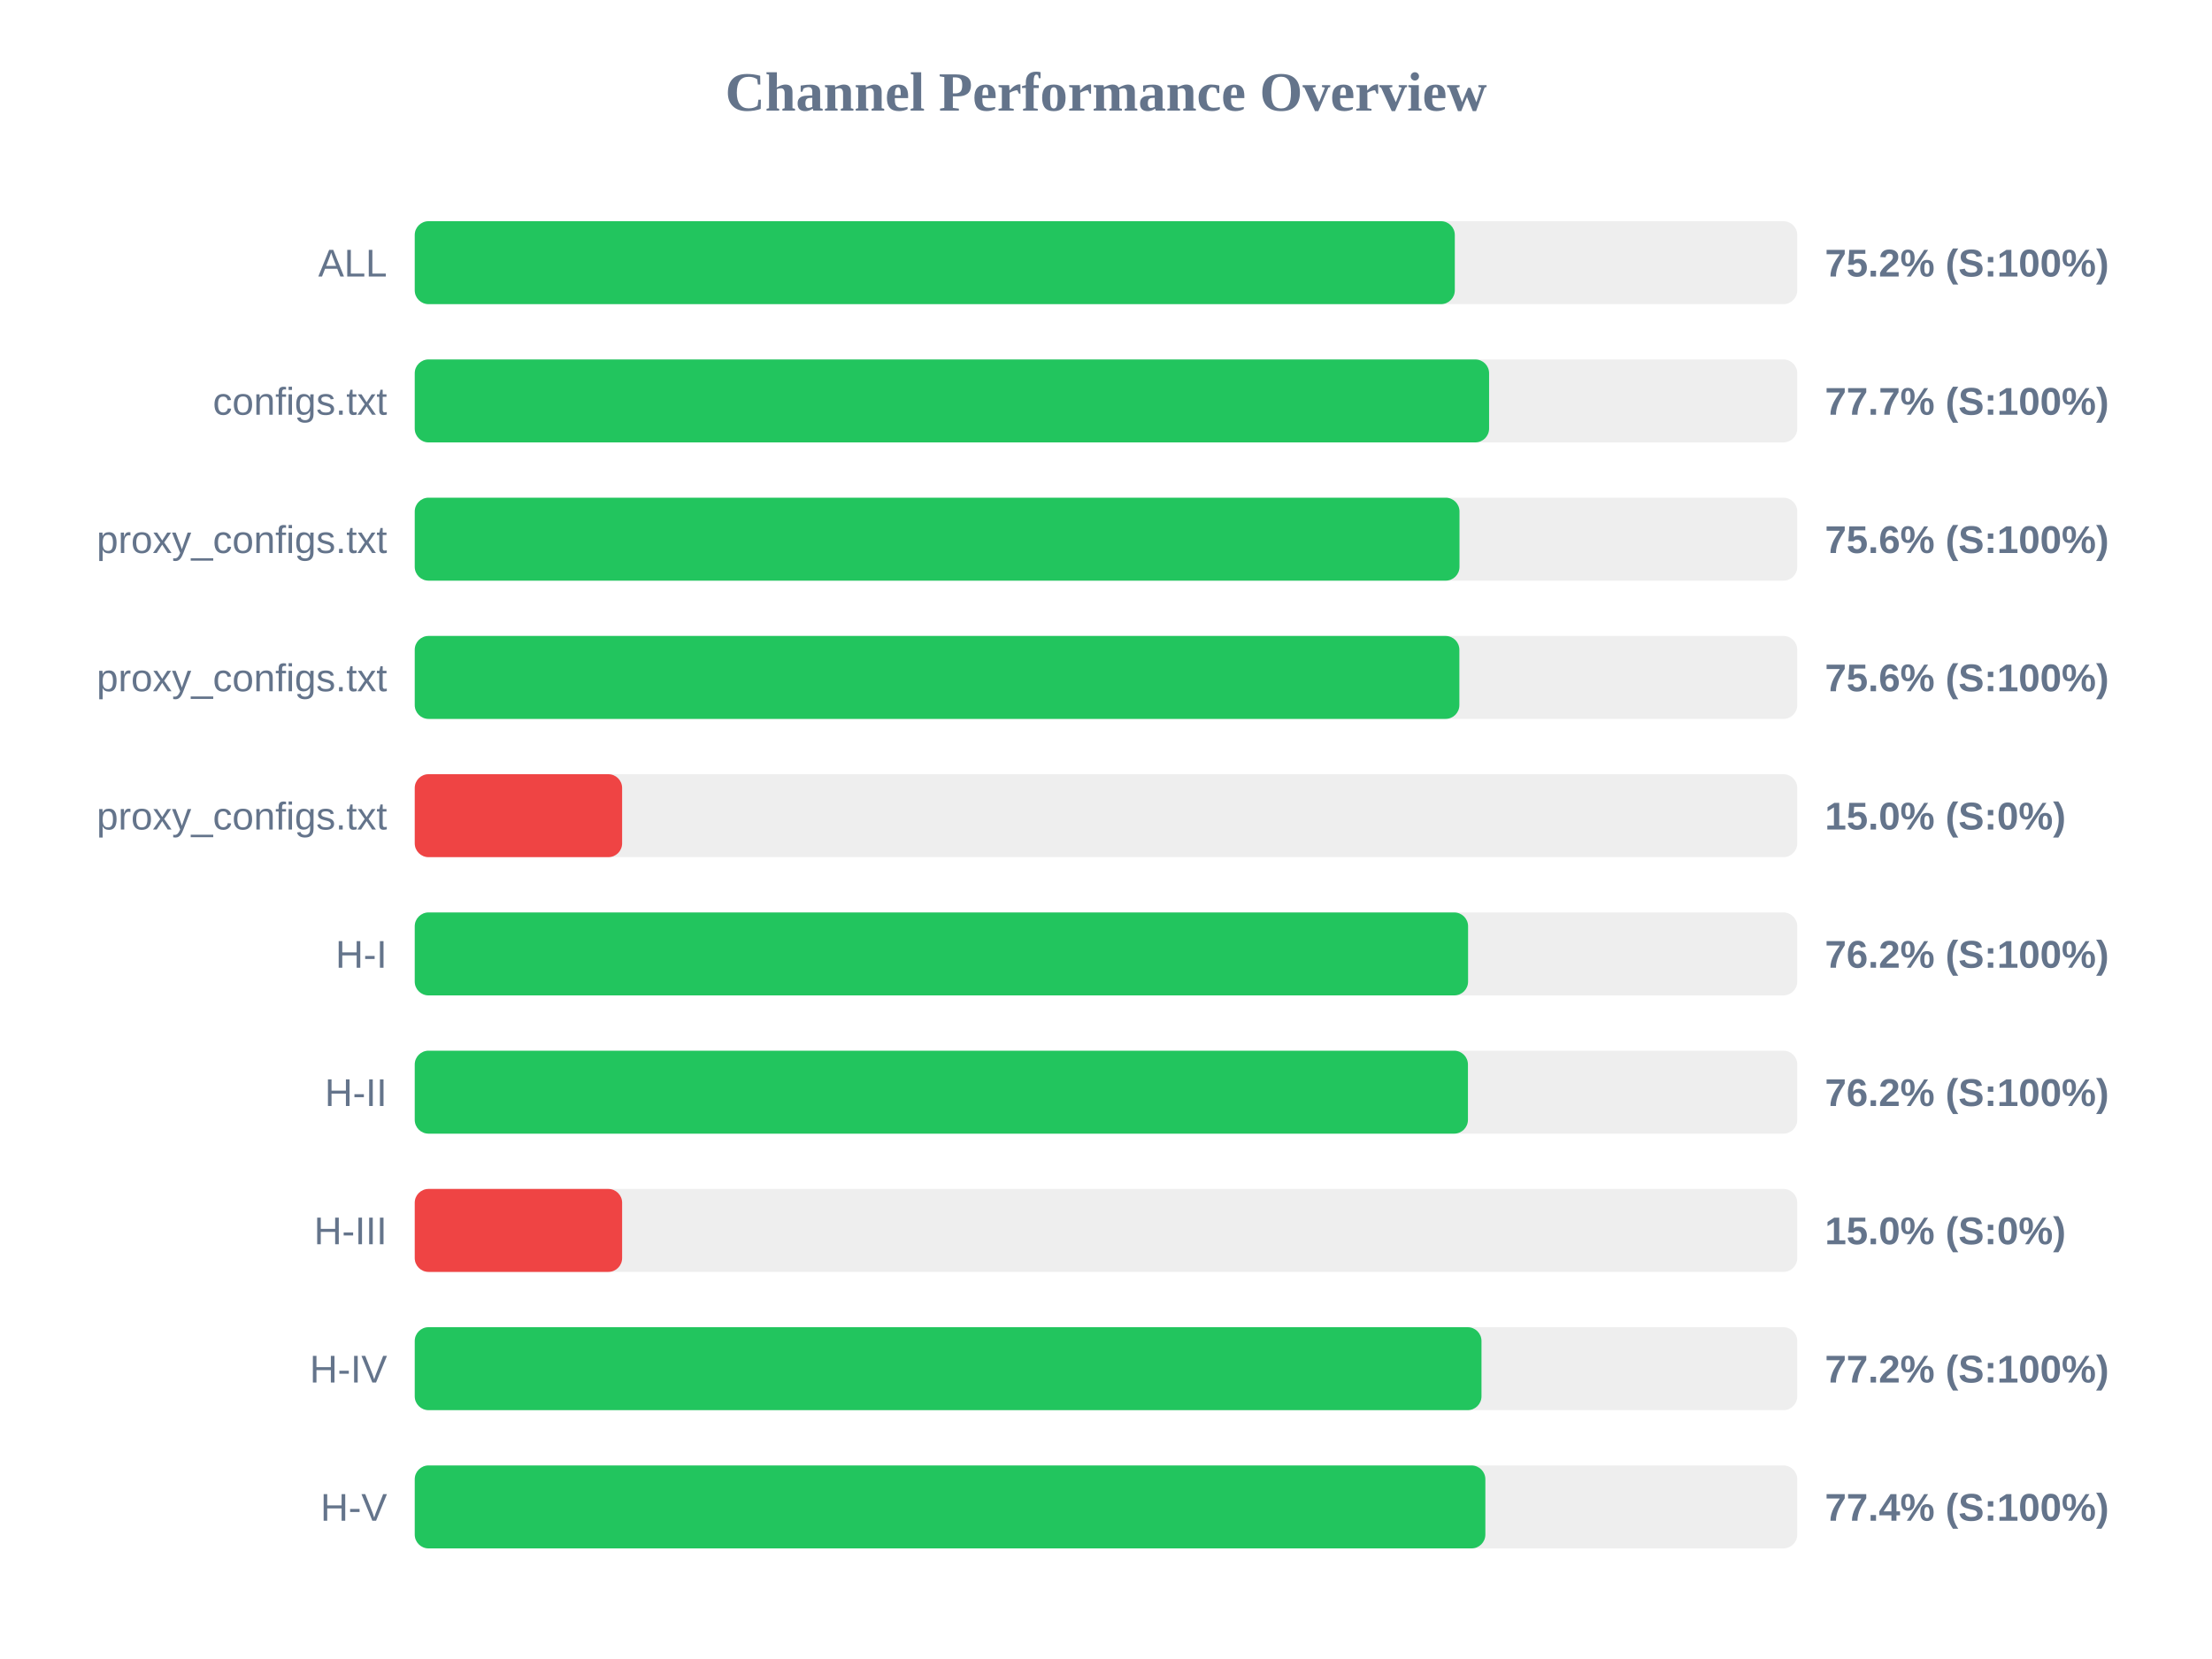
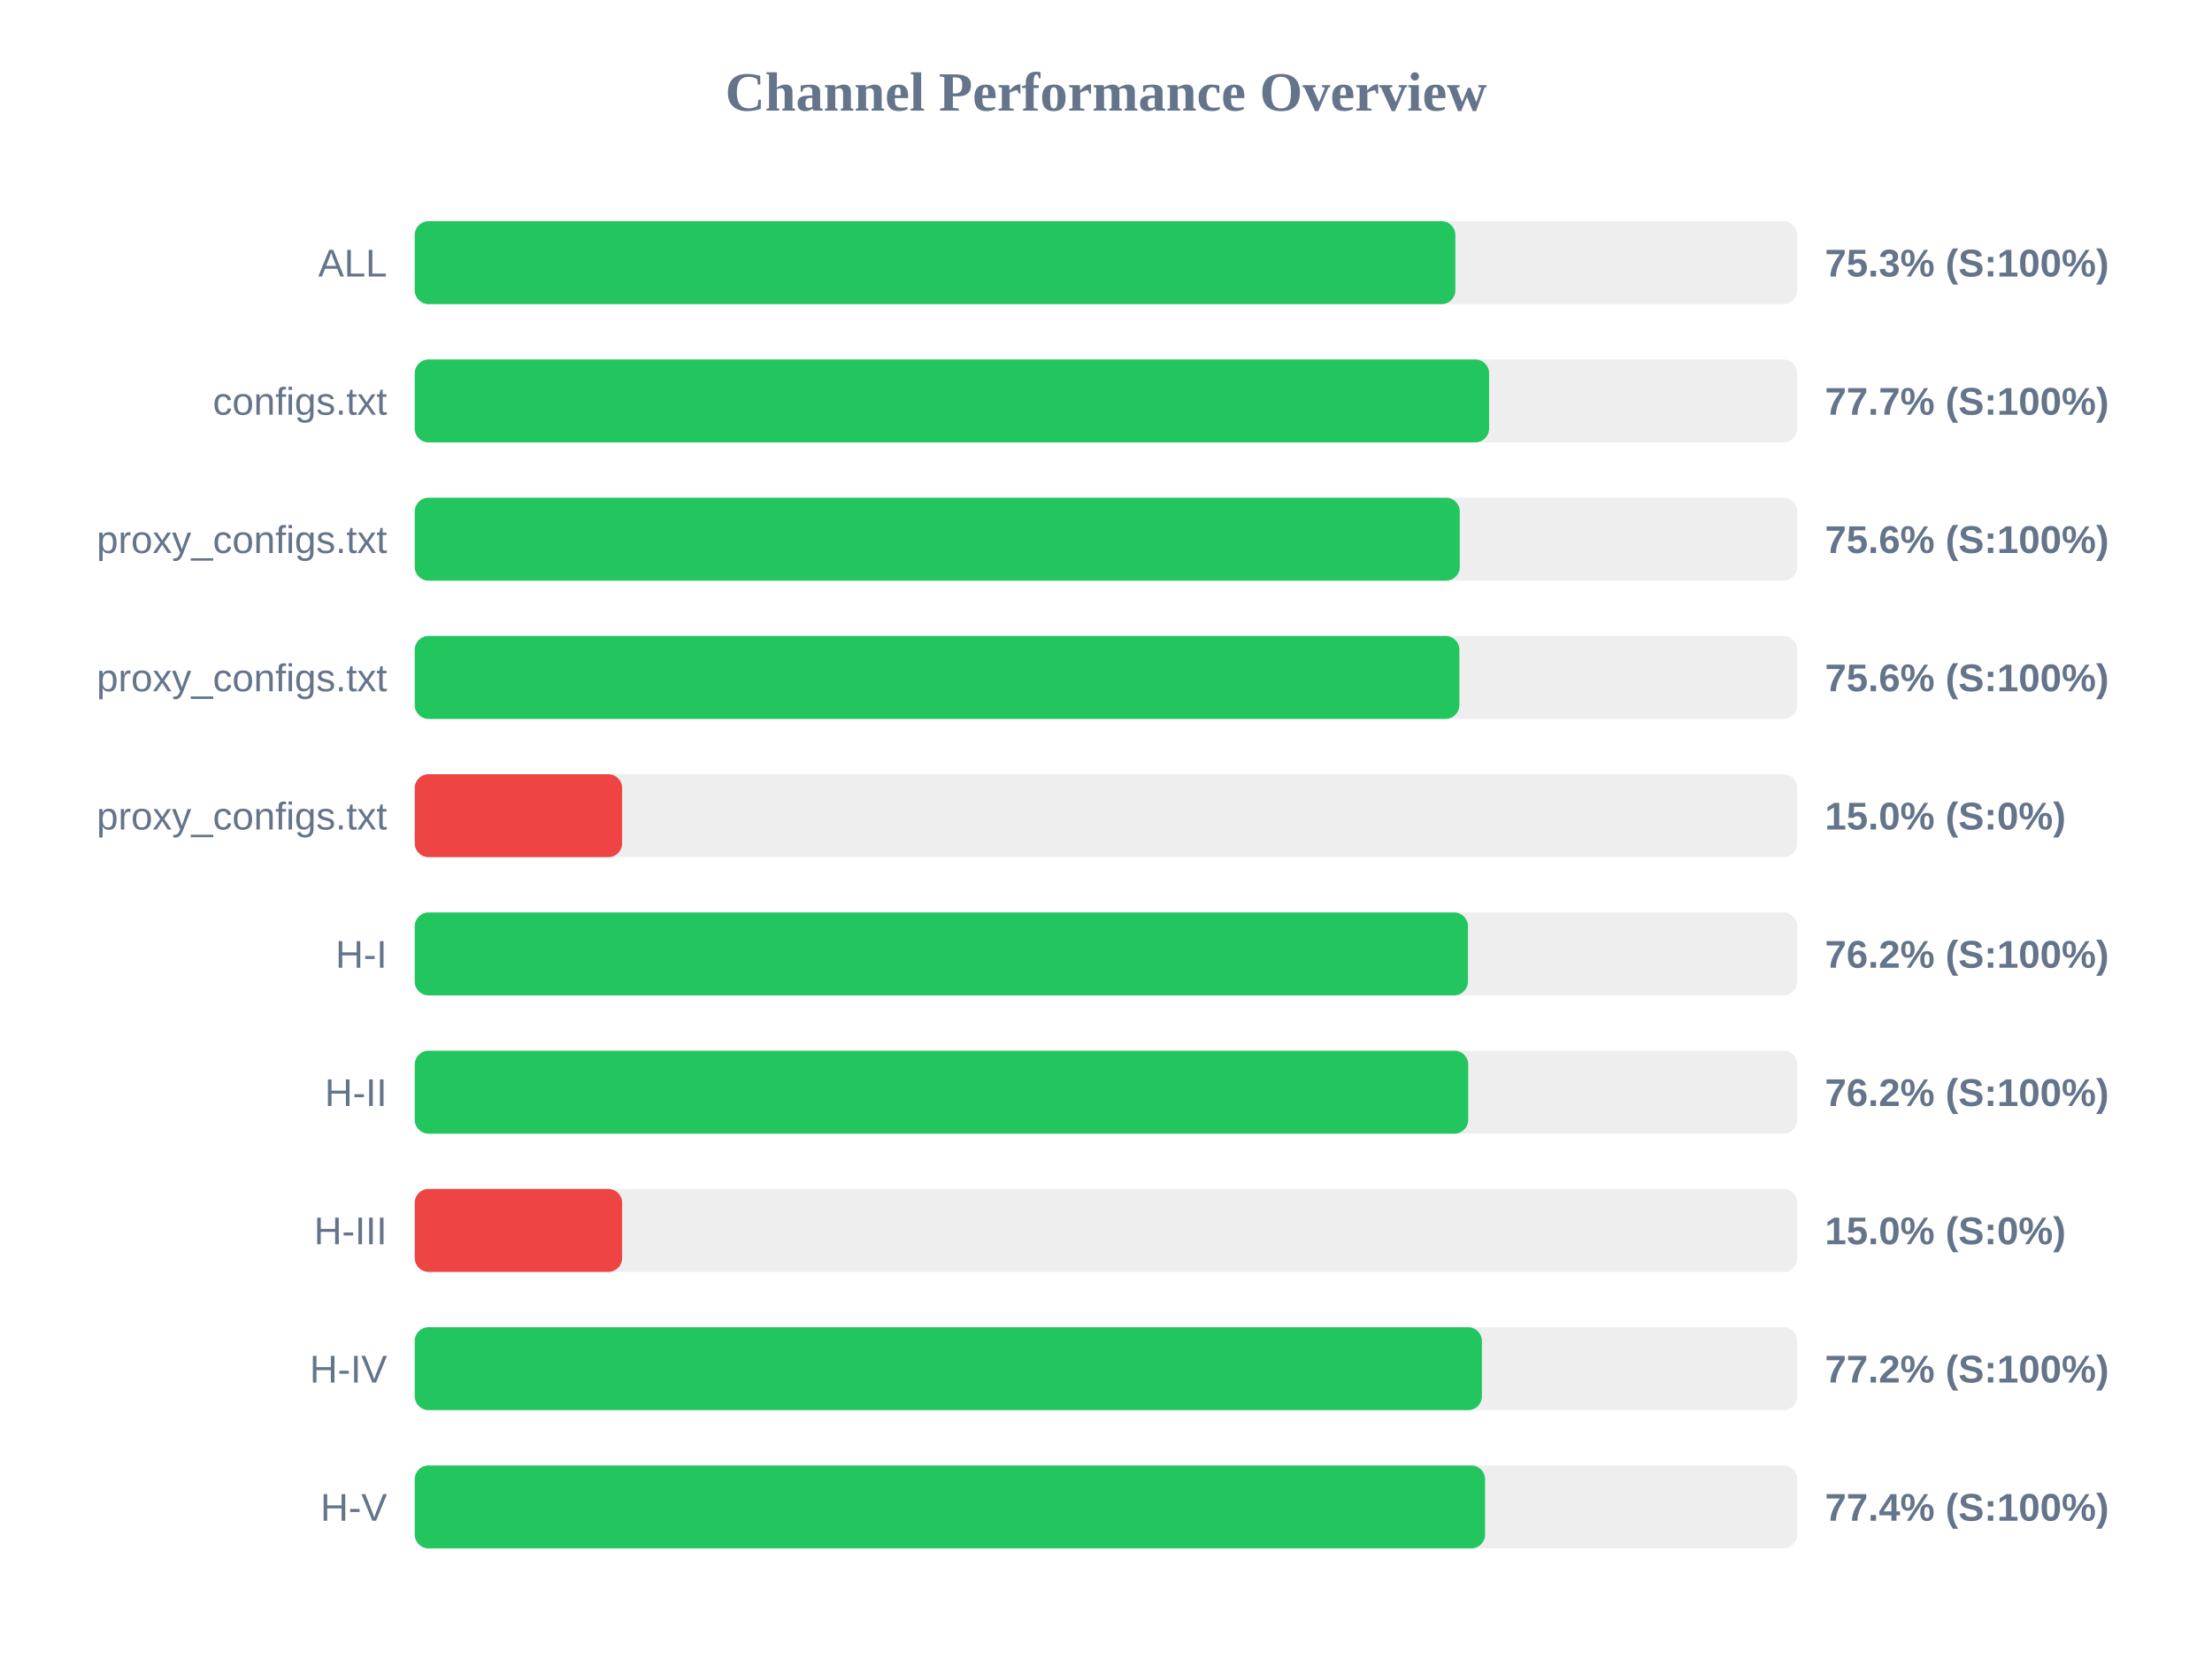
<svg xmlns="http://www.w3.org/2000/svg" width="800" height="600" version="1.1">
  <style>
        .row { font: 14px Arial; fill: #64748b; }
        .score { font: bold 14px Arial; fill: #64748b; }
    </style>
  <text x="400" y="40" text-anchor="middle" font-size="20px" font-weight="bold" fill="#64748b">Channel Performance Overview</text>
  <rect x="150" y="80" width="500" height="30" fill="#eee" rx="5" />
-   <rect x="150" y="80" width="376.15" height="30" fill="#22c55e" rx="5" />
+   <rect x="150" y="80" width="376.35" height="30" fill="#22c55e" rx="5" />
  <text x="140" y="100" text-anchor="end" class="row">ALL</text>
-   <text x="660" y="100" text-anchor="start" class="score">75.2% (S:100%)</text>
+   <text x="660" y="100" text-anchor="start" class="score">75.3% (S:100%)</text>
  <rect x="150" y="130" width="500" height="30" fill="#eee" rx="5" />
  <rect x="150" y="130" width="388.55" height="30" fill="#22c55e" rx="5" />
  <text x="140" y="150" text-anchor="end" class="row">configs.txt</text>
  <text x="660" y="150" text-anchor="start" class="score">77.7% (S:100%)</text>
  <rect x="150" y="180" width="500" height="30" fill="#eee" rx="5" />
-   <rect x="150" y="180" width="377.85" height="30" fill="#22c55e" rx="5" />
+   <rect x="150" y="180" width="377.95" height="30" fill="#22c55e" rx="5" />
  <text x="140" y="200" text-anchor="end" class="row">proxy_configs.txt</text>
  <text x="660" y="200" text-anchor="start" class="score">75.6% (S:100%)</text>
  <rect x="150" y="230" width="500" height="30" fill="#eee" rx="5" />
  <rect x="150" y="230" width="377.8" height="30" fill="#22c55e" rx="5" />
  <text x="140" y="250" text-anchor="end" class="row">proxy_configs.txt</text>
  <text x="660" y="250" text-anchor="start" class="score">75.6% (S:100%)</text>
  <rect x="150" y="280" width="500" height="30" fill="#eee" rx="5" />
  <rect x="150" y="280" width="75.0" height="30" fill="#ef4444" rx="5" />
  <text x="140" y="300" text-anchor="end" class="row">proxy_configs.txt</text>
  <text x="660" y="300" text-anchor="start" class="score">15.0% (S:0%)</text>
  <rect x="150" y="330" width="500" height="30" fill="#eee" rx="5" />
-   <rect x="150" y="330" width="380.95" height="30" fill="#22c55e" rx="5" />
+   <rect x="150" y="330" width="380.9" height="30" fill="#22c55e" rx="5" />
  <text x="140" y="350" text-anchor="end" class="row">H-I</text>
  <text x="660" y="350" text-anchor="start" class="score">76.2% (S:100%)</text>
  <rect x="150" y="380" width="500" height="30" fill="#eee" rx="5" />
-   <rect x="150" y="380" width="380.9" height="30" fill="#22c55e" rx="5" />
+   <rect x="150" y="380" width="381.0" height="30" fill="#22c55e" rx="5" />
  <text x="140" y="400" text-anchor="end" class="row">H-II</text>
  <text x="660" y="400" text-anchor="start" class="score">76.2% (S:100%)</text>
  <rect x="150" y="430" width="500" height="30" fill="#eee" rx="5" />
  <rect x="150" y="430" width="75.0" height="30" fill="#ef4444" rx="5" />
  <text x="140" y="450" text-anchor="end" class="row">H-III</text>
  <text x="660" y="450" text-anchor="start" class="score">15.0% (S:0%)</text>
  <rect x="150" y="480" width="500" height="30" fill="#eee" rx="5" />
-   <rect x="150" y="480" width="385.8" height="30" fill="#22c55e" rx="5" />
+   <rect x="150" y="480" width="385.95" height="30" fill="#22c55e" rx="5" />
  <text x="140" y="500" text-anchor="end" class="row">H-IV</text>
  <text x="660" y="500" text-anchor="start" class="score">77.2% (S:100%)</text>
  <rect x="150" y="530" width="500" height="30" fill="#eee" rx="5" />
-   <rect x="150" y="530" width="387.2" height="30" fill="#22c55e" rx="5" />
+   <rect x="150" y="530" width="387.1" height="30" fill="#22c55e" rx="5" />
  <text x="140" y="550" text-anchor="end" class="row">H-V</text>
  <text x="660" y="550" text-anchor="start" class="score">77.4% (S:100%)</text>
</svg>
